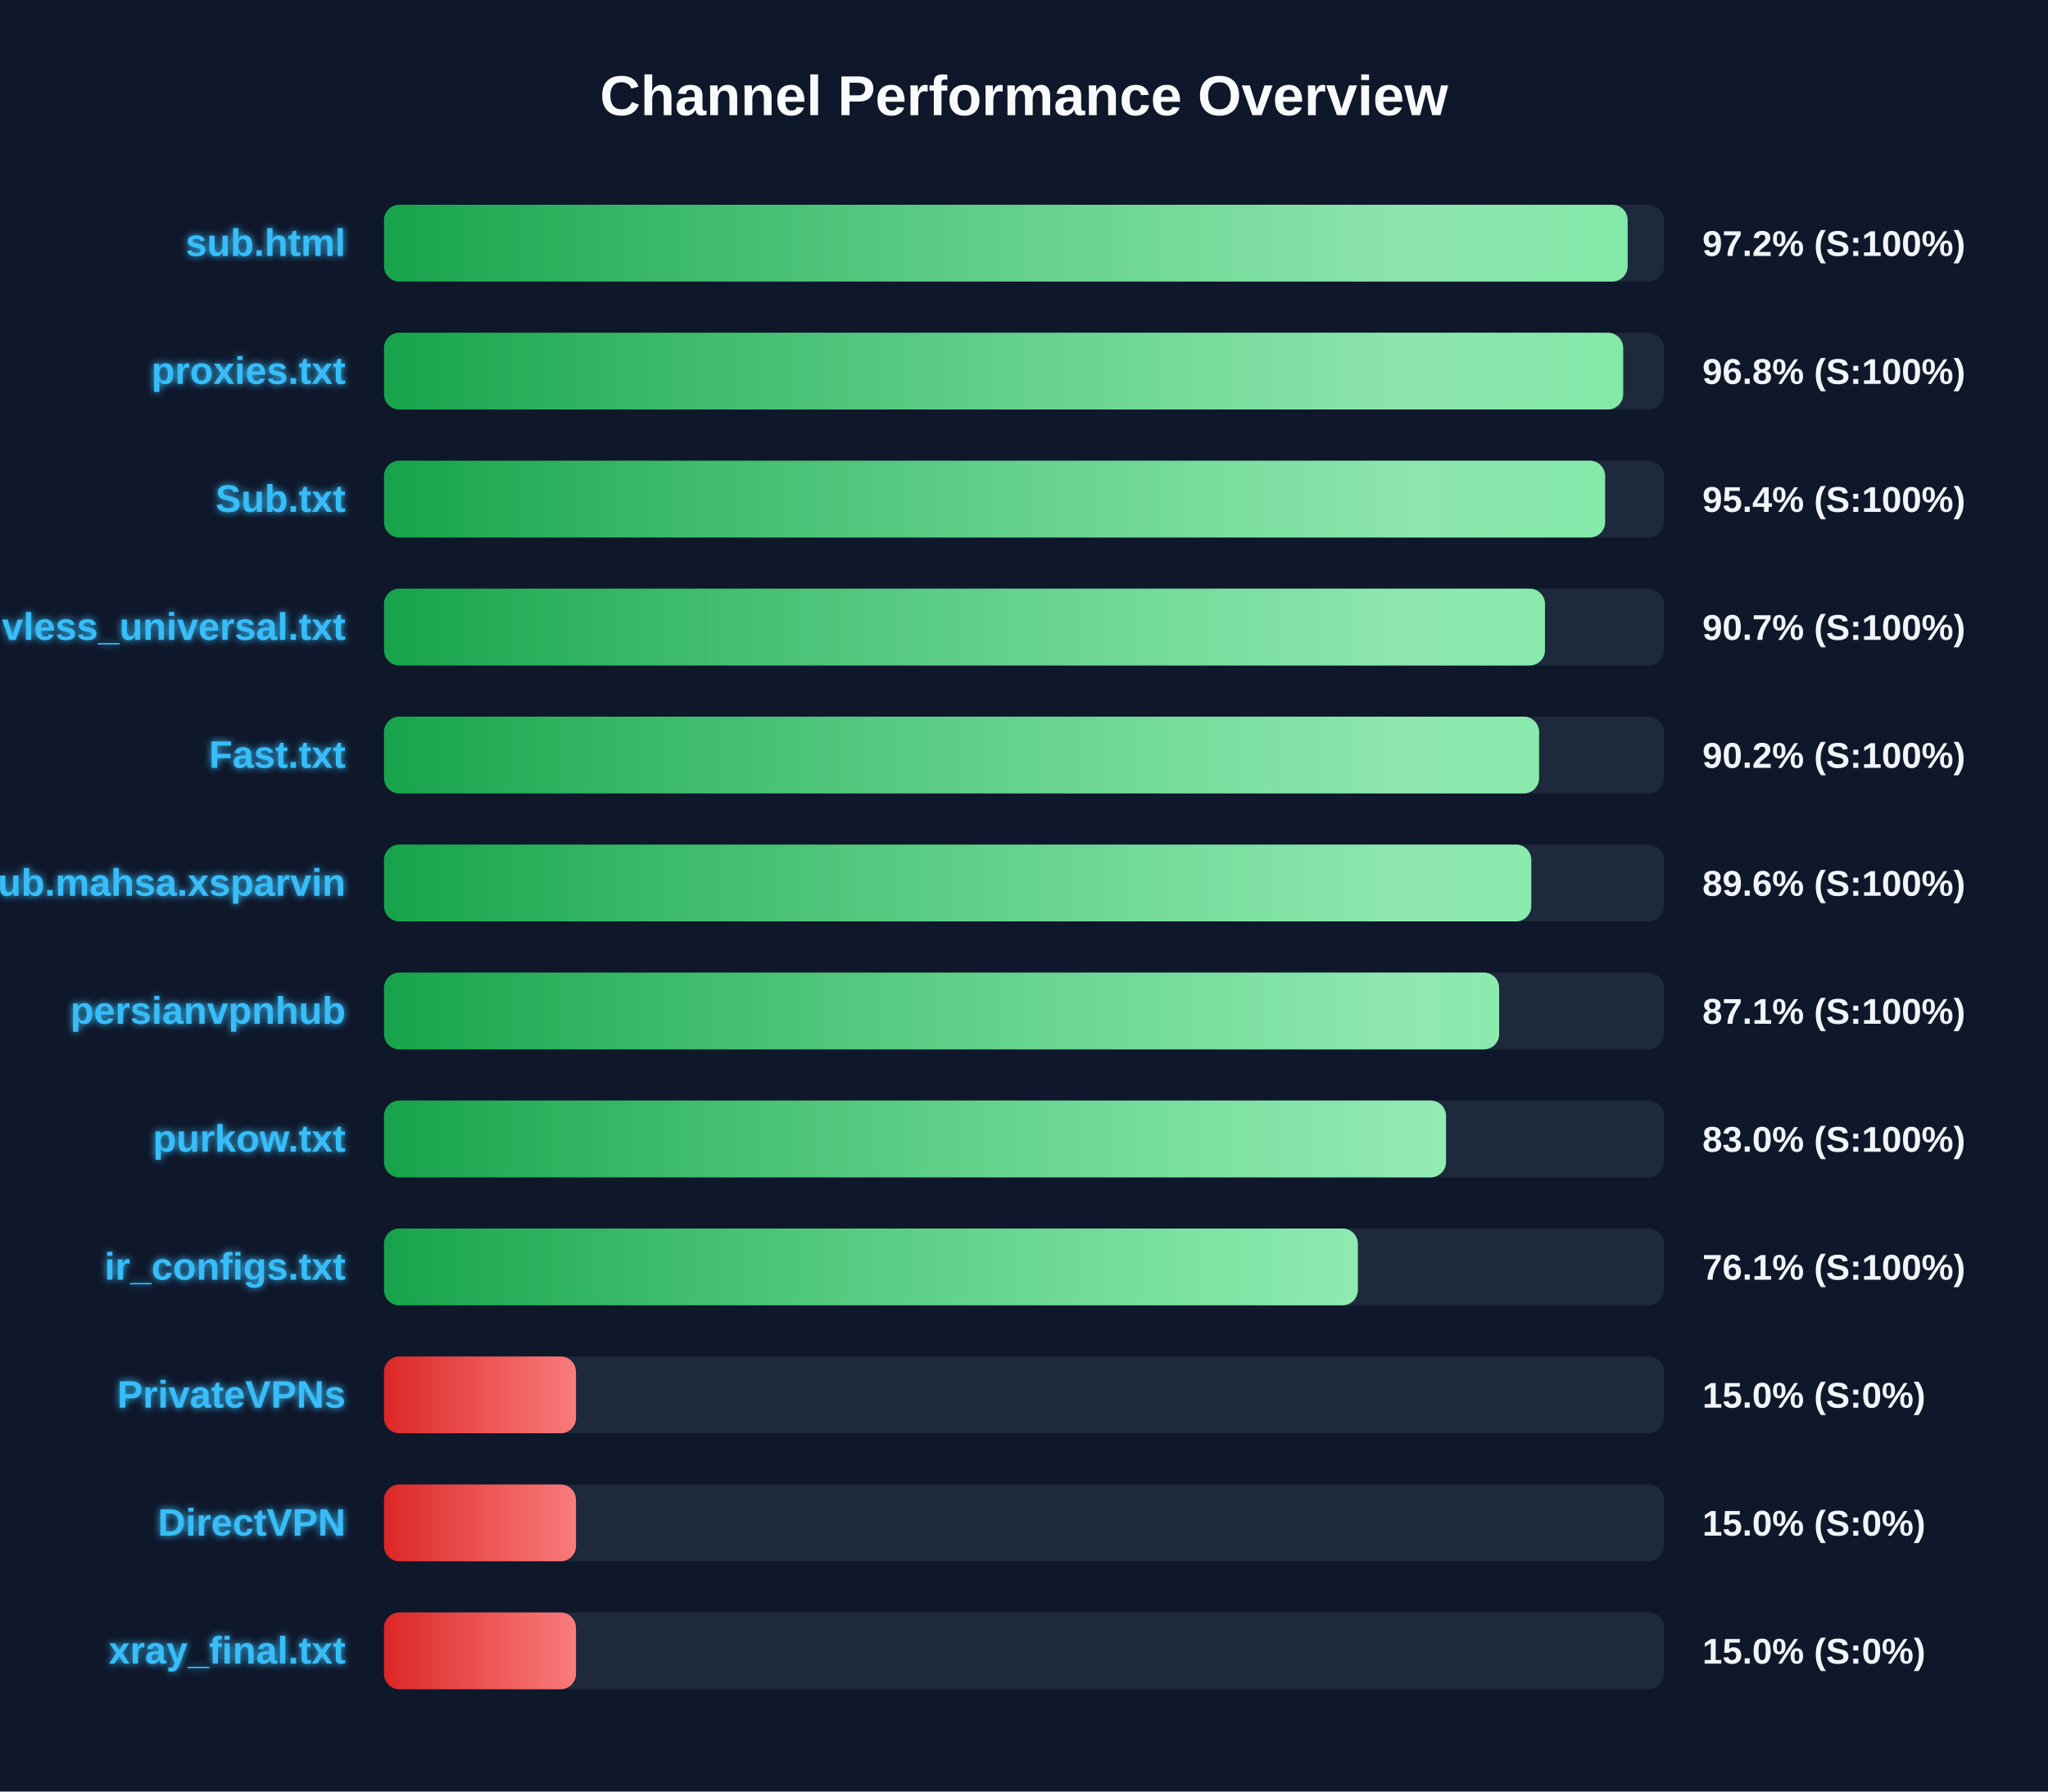
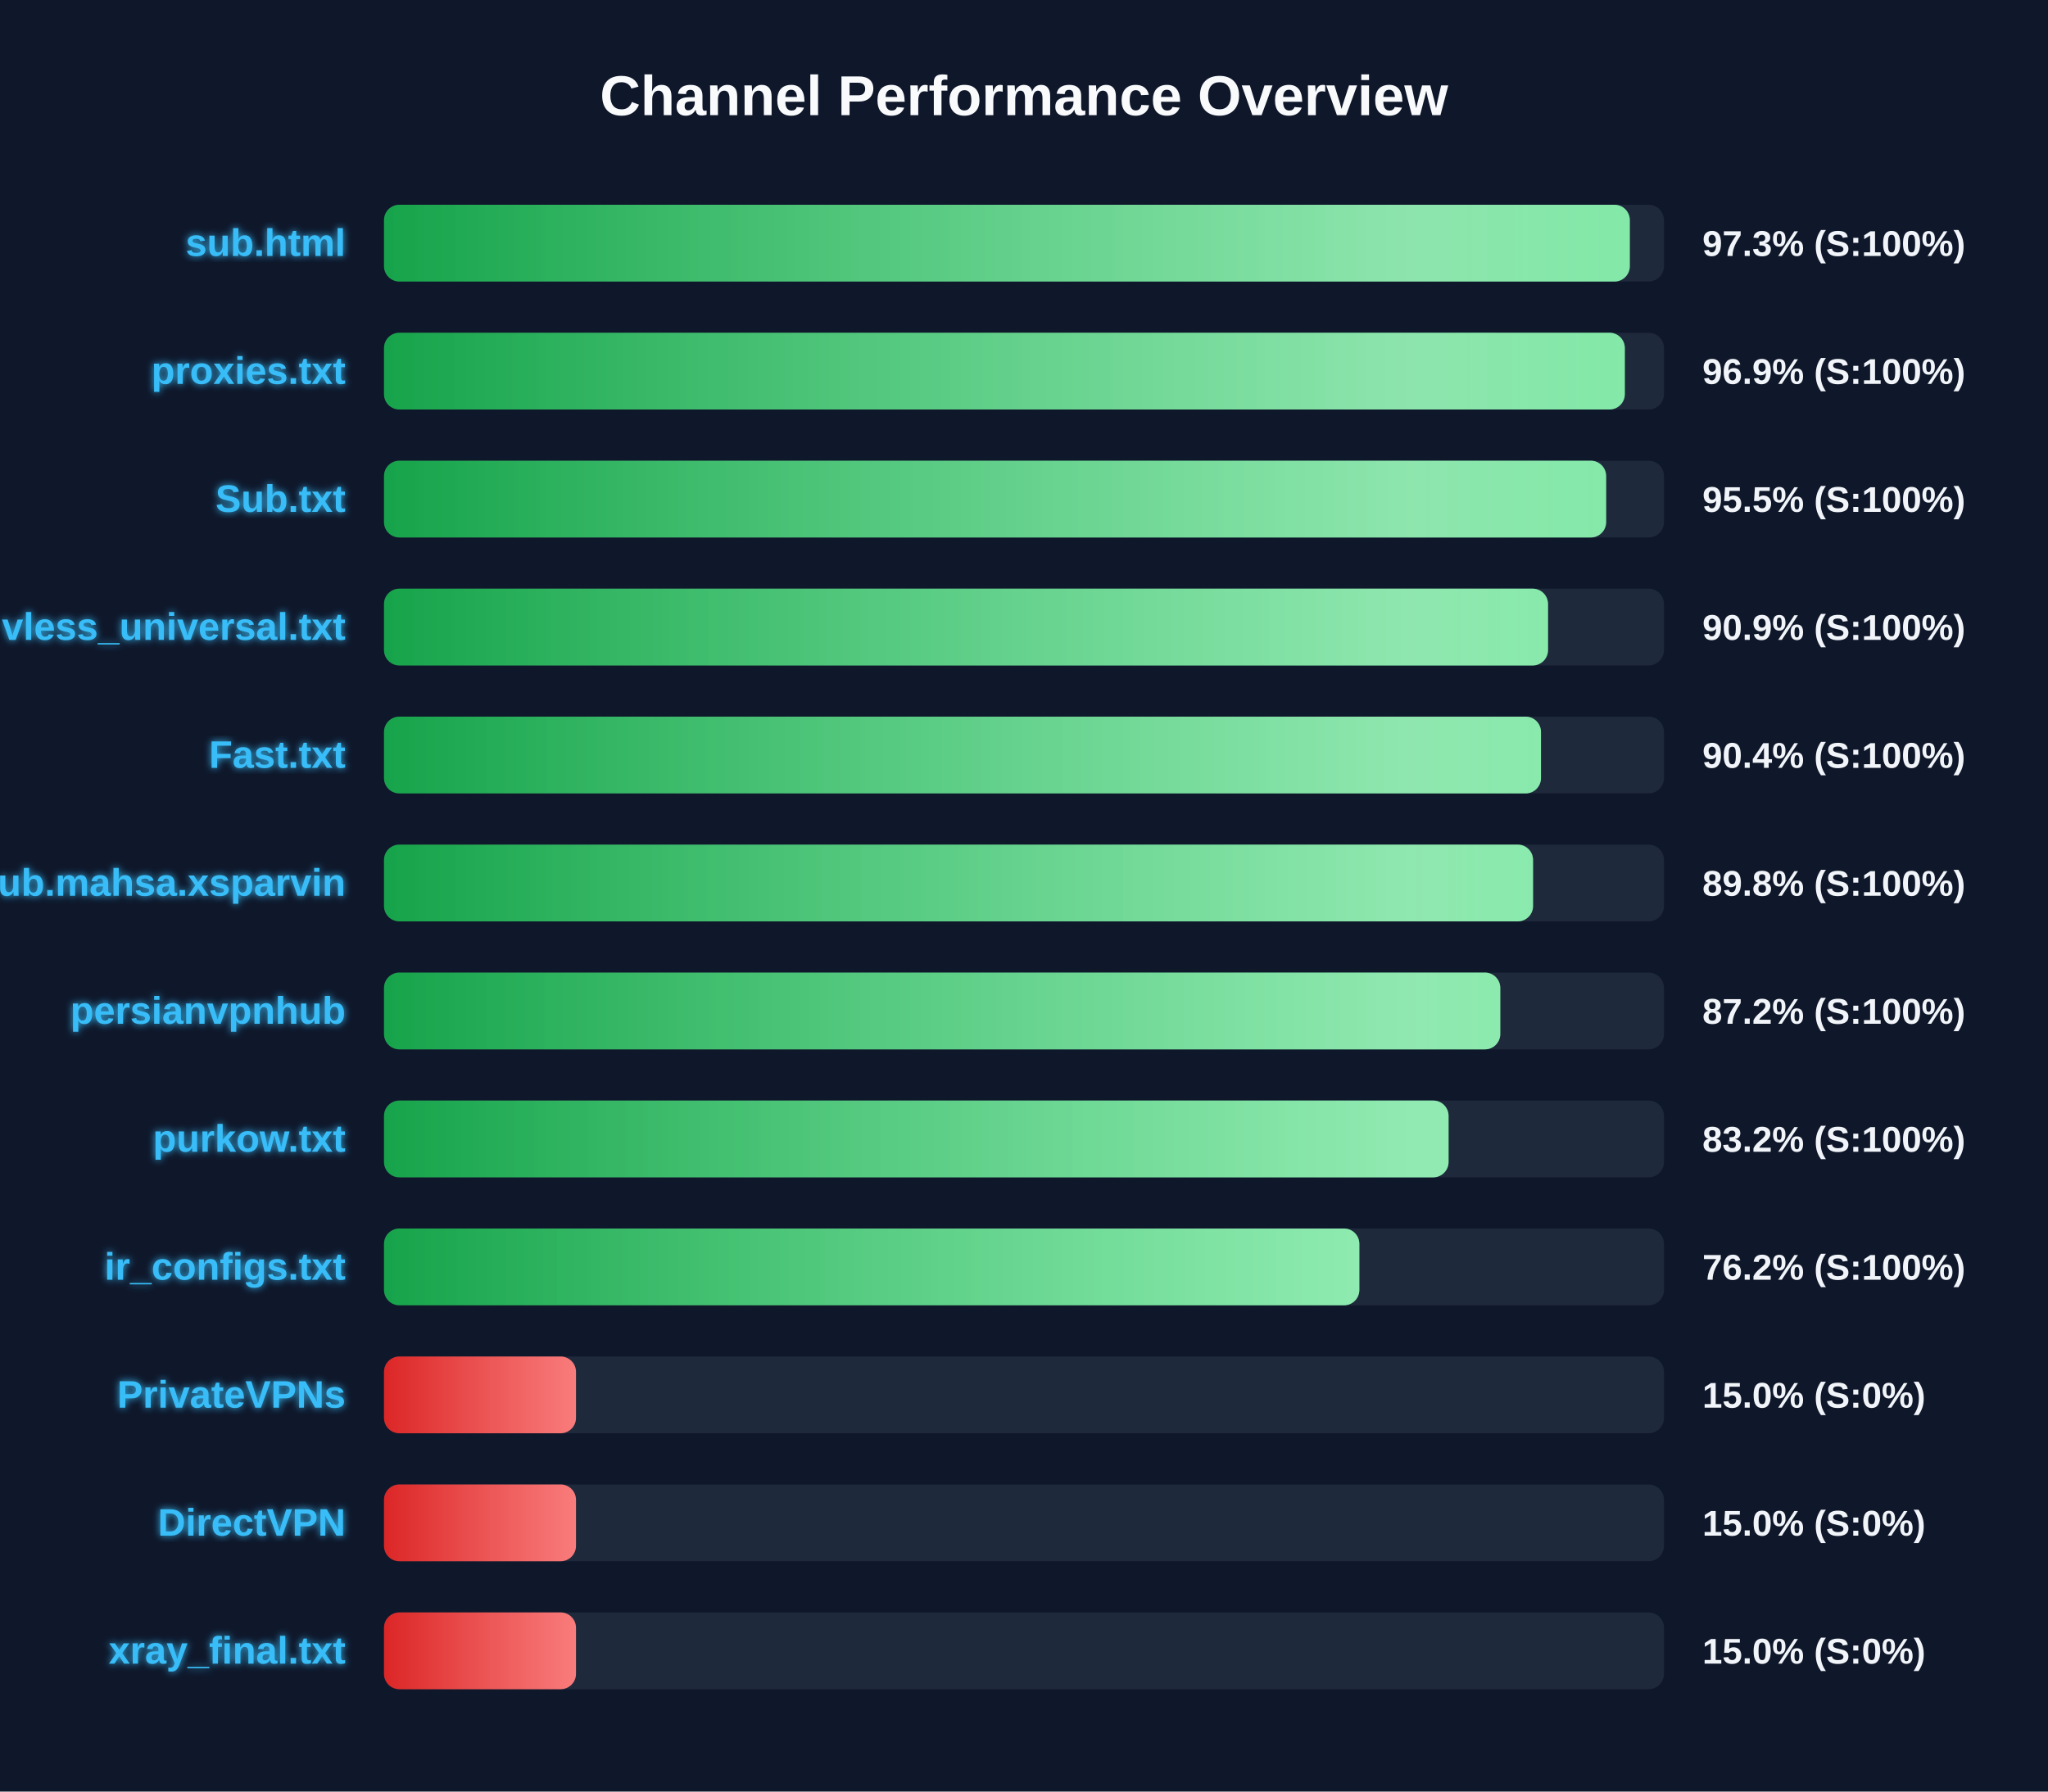
<svg xmlns="http://www.w3.org/2000/svg" width="800" height="700" version="1.1">
  <defs>
    <linearGradient id="grad-green" x1="0%" y1="0%" x2="100%" y2="0%">
      <stop offset="0%" stop-color="#16a34a" />
      <stop offset="100%" stop-color="#4ade80" />
    </linearGradient>
    <linearGradient id="grad-yellow" x1="0%" y1="0%" x2="100%" y2="0%">
      <stop offset="0%" stop-color="#ca8a04" />
      <stop offset="100%" stop-color="#fde047" />
    </linearGradient>
    <linearGradient id="grad-red" x1="0%" y1="0%" x2="100%" y2="0%">
      <stop offset="0%" stop-color="#dc2626" />
      <stop offset="100%" stop-color="#f87171" />
    </linearGradient>
    <linearGradient id="shimmer" x1="0%" y1="0%" x2="100%" y2="0%">
      <stop offset="0%" stop-color="rgba(255,255,255,0)" />
      <stop offset="50%" stop-color="rgba(255,255,255,0.4)" />
      <stop offset="100%" stop-color="rgba(255,255,255,0)" />
    </linearGradient>
    <filter id="glow" x="-20%" y="-20%" width="140%" height="140%">
      <feGaussianBlur stdDeviation="1.5" result="blur" />
      <feComposite in="SourceGraphic" in2="blur" operator="over" />
    </filter>
  </defs>
  <style>
        .bg-rect { fill: #0f172a; }
        .title { font: bold 22px 'Segoe UI', Arial, sans-serif; fill: #f8fafc; }
        .row { font: bold 15px 'Segoe UI', Arial, sans-serif; fill: #38bdf8; filter: url(#glow); }
        .score { font: bold 14px 'Segoe UI', Arial, sans-serif; fill: #f1f5f9; }
        @keyframes shimmer-anim {
            0% { transform: translateX(-100%); }
            100% { transform: translateX(200%); }
        }
        .shimmer-rect {
            animation: shimmer-anim 2.5s infinite linear;
        }
    </style>
  <rect width="100%" height="100%" class="bg-rect" />
  <text x="400" y="45" text-anchor="middle" class="title">Channel Performance Overview</text>
  <rect x="150" y="80" width="500" height="30" fill="#1e293b" rx="6" />
  <clipPath id="clip-0">
-     <rect x="150" y="80" width="485.8" height="30" rx="6" />
+     <rect x="150" y="80" width="486.65" height="30" rx="6" />
  </clipPath>
-   <rect x="150" y="80" width="485.8" height="30" fill="url(#grad-green)" rx="6" />
+   <rect x="150" y="80" width="486.65" height="30" fill="url(#grad-green)" rx="6" />
  <g clip-path="url(#clip-0)">
    <rect x="150" y="80" width="100%" height="30" fill="url(#shimmer)" class="shimmer-rect" />
  </g>
  <text x="135" y="100" text-anchor="end" class="row">sub.html</text>
-   <text x="665" y="100" text-anchor="start" class="score">97.2% (S:100%)</text>
+   <text x="665" y="100" text-anchor="start" class="score">97.3% (S:100%)</text>
  <rect x="150" y="130" width="500" height="30" fill="#1e293b" rx="6" />
  <clipPath id="clip-1">
-     <rect x="150" y="130" width="484.05" height="30" rx="6" />
+     <rect x="150" y="130" width="484.7" height="30" rx="6" />
  </clipPath>
-   <rect x="150" y="130" width="484.05" height="30" fill="url(#grad-green)" rx="6" />
+   <rect x="150" y="130" width="484.7" height="30" fill="url(#grad-green)" rx="6" />
  <g clip-path="url(#clip-1)">
    <rect x="150" y="130" width="100%" height="30" fill="url(#shimmer)" class="shimmer-rect" />
  </g>
  <text x="135" y="150" text-anchor="end" class="row">proxies.txt</text>
-   <text x="665" y="150" text-anchor="start" class="score">96.8% (S:100%)</text>
+   <text x="665" y="150" text-anchor="start" class="score">96.9% (S:100%)</text>
  <rect x="150" y="180" width="500" height="30" fill="#1e293b" rx="6" />
  <clipPath id="clip-2">
-     <rect x="150" y="180" width="477.0" height="30" rx="6" />
+     <rect x="150" y="180" width="477.4" height="30" rx="6" />
  </clipPath>
-   <rect x="150" y="180" width="477.0" height="30" fill="url(#grad-green)" rx="6" />
+   <rect x="150" y="180" width="477.4" height="30" fill="url(#grad-green)" rx="6" />
  <g clip-path="url(#clip-2)">
    <rect x="150" y="180" width="100%" height="30" fill="url(#shimmer)" class="shimmer-rect" />
  </g>
  <text x="135" y="200" text-anchor="end" class="row">Sub.txt</text>
-   <text x="665" y="200" text-anchor="start" class="score">95.4% (S:100%)</text>
+   <text x="665" y="200" text-anchor="start" class="score">95.5% (S:100%)</text>
  <rect x="150" y="230" width="500" height="30" fill="#1e293b" rx="6" />
  <clipPath id="clip-3">
-     <rect x="150" y="230" width="453.5" height="30" rx="6" />
+     <rect x="150" y="230" width="454.7" height="30" rx="6" />
  </clipPath>
-   <rect x="150" y="230" width="453.5" height="30" fill="url(#grad-green)" rx="6" />
+   <rect x="150" y="230" width="454.7" height="30" fill="url(#grad-green)" rx="6" />
  <g clip-path="url(#clip-3)">
    <rect x="150" y="230" width="100%" height="30" fill="url(#shimmer)" class="shimmer-rect" />
  </g>
  <text x="135" y="250" text-anchor="end" class="row">vless_universal.txt</text>
-   <text x="665" y="250" text-anchor="start" class="score">90.7% (S:100%)</text>
+   <text x="665" y="250" text-anchor="start" class="score">90.9% (S:100%)</text>
  <rect x="150" y="280" width="500" height="30" fill="#1e293b" rx="6" />
  <clipPath id="clip-4">
-     <rect x="150" y="280" width="451.2" height="30" rx="6" />
+     <rect x="150" y="280" width="451.95" height="30" rx="6" />
  </clipPath>
-   <rect x="150" y="280" width="451.2" height="30" fill="url(#grad-green)" rx="6" />
+   <rect x="150" y="280" width="451.95" height="30" fill="url(#grad-green)" rx="6" />
  <g clip-path="url(#clip-4)">
    <rect x="150" y="280" width="100%" height="30" fill="url(#shimmer)" class="shimmer-rect" />
  </g>
  <text x="135" y="300" text-anchor="end" class="row">Fast.txt</text>
-   <text x="665" y="300" text-anchor="start" class="score">90.2% (S:100%)</text>
+   <text x="665" y="300" text-anchor="start" class="score">90.4% (S:100%)</text>
  <rect x="150" y="330" width="500" height="30" fill="#1e293b" rx="6" />
  <clipPath id="clip-5">
-     <rect x="150" y="330" width="448.15" height="30" rx="6" />
+     <rect x="150" y="330" width="448.85" height="30" rx="6" />
  </clipPath>
-   <rect x="150" y="330" width="448.15" height="30" fill="url(#grad-green)" rx="6" />
+   <rect x="150" y="330" width="448.85" height="30" fill="url(#grad-green)" rx="6" />
  <g clip-path="url(#clip-5)">
    <rect x="150" y="330" width="100%" height="30" fill="url(#shimmer)" class="shimmer-rect" />
  </g>
  <text x="135" y="350" text-anchor="end" class="row">Sub.mahsa.xsparvin</text>
-   <text x="665" y="350" text-anchor="start" class="score">89.6% (S:100%)</text>
+   <text x="665" y="350" text-anchor="start" class="score">89.8% (S:100%)</text>
  <rect x="150" y="380" width="500" height="30" fill="#1e293b" rx="6" />
  <clipPath id="clip-6">
-     <rect x="150" y="380" width="435.6" height="30" rx="6" />
+     <rect x="150" y="380" width="436.05" height="30" rx="6" />
  </clipPath>
-   <rect x="150" y="380" width="435.6" height="30" fill="url(#grad-green)" rx="6" />
+   <rect x="150" y="380" width="436.05" height="30" fill="url(#grad-green)" rx="6" />
  <g clip-path="url(#clip-6)">
    <rect x="150" y="380" width="100%" height="30" fill="url(#shimmer)" class="shimmer-rect" />
  </g>
  <text x="135" y="400" text-anchor="end" class="row">persianvpnhub</text>
-   <text x="665" y="400" text-anchor="start" class="score">87.1% (S:100%)</text>
+   <text x="665" y="400" text-anchor="start" class="score">87.2% (S:100%)</text>
  <rect x="150" y="430" width="500" height="30" fill="#1e293b" rx="6" />
  <clipPath id="clip-7">
-     <rect x="150" y="430" width="414.85" height="30" rx="6" />
+     <rect x="150" y="430" width="415.85" height="30" rx="6" />
  </clipPath>
-   <rect x="150" y="430" width="414.85" height="30" fill="url(#grad-green)" rx="6" />
+   <rect x="150" y="430" width="415.85" height="30" fill="url(#grad-green)" rx="6" />
  <g clip-path="url(#clip-7)">
    <rect x="150" y="430" width="100%" height="30" fill="url(#shimmer)" class="shimmer-rect" />
  </g>
  <text x="135" y="450" text-anchor="end" class="row">purkow.txt</text>
-   <text x="665" y="450" text-anchor="start" class="score">83.0% (S:100%)</text>
+   <text x="665" y="450" text-anchor="start" class="score">83.2% (S:100%)</text>
  <rect x="150" y="480" width="500" height="30" fill="#1e293b" rx="6" />
  <clipPath id="clip-8">
-     <rect x="150" y="480" width="380.4" height="30" rx="6" />
+     <rect x="150" y="480" width="381.0" height="30" rx="6" />
  </clipPath>
-   <rect x="150" y="480" width="380.4" height="30" fill="url(#grad-green)" rx="6" />
+   <rect x="150" y="480" width="381.0" height="30" fill="url(#grad-green)" rx="6" />
  <g clip-path="url(#clip-8)">
    <rect x="150" y="480" width="100%" height="30" fill="url(#shimmer)" class="shimmer-rect" />
  </g>
  <text x="135" y="500" text-anchor="end" class="row">ir_configs.txt</text>
-   <text x="665" y="500" text-anchor="start" class="score">76.1% (S:100%)</text>
+   <text x="665" y="500" text-anchor="start" class="score">76.2% (S:100%)</text>
  <rect x="150" y="530" width="500" height="30" fill="#1e293b" rx="6" />
  <clipPath id="clip-9">
    <rect x="150" y="530" width="75.0" height="30" rx="6" />
  </clipPath>
  <rect x="150" y="530" width="75.0" height="30" fill="url(#grad-red)" rx="6" />
  <g clip-path="url(#clip-9)">
    <rect x="150" y="530" width="100%" height="30" fill="url(#shimmer)" class="shimmer-rect" />
  </g>
  <text x="135" y="550" text-anchor="end" class="row">PrivateVPNs</text>
  <text x="665" y="550" text-anchor="start" class="score">15.0% (S:0%)</text>
  <rect x="150" y="580" width="500" height="30" fill="#1e293b" rx="6" />
  <clipPath id="clip-10">
    <rect x="150" y="580" width="75.0" height="30" rx="6" />
  </clipPath>
  <rect x="150" y="580" width="75.0" height="30" fill="url(#grad-red)" rx="6" />
  <g clip-path="url(#clip-10)">
    <rect x="150" y="580" width="100%" height="30" fill="url(#shimmer)" class="shimmer-rect" />
  </g>
  <text x="135" y="600" text-anchor="end" class="row">DirectVPN</text>
  <text x="665" y="600" text-anchor="start" class="score">15.0% (S:0%)</text>
  <rect x="150" y="630" width="500" height="30" fill="#1e293b" rx="6" />
  <clipPath id="clip-11">
    <rect x="150" y="630" width="75.0" height="30" rx="6" />
  </clipPath>
  <rect x="150" y="630" width="75.0" height="30" fill="url(#grad-red)" rx="6" />
  <g clip-path="url(#clip-11)">
    <rect x="150" y="630" width="100%" height="30" fill="url(#shimmer)" class="shimmer-rect" />
  </g>
  <text x="135" y="650" text-anchor="end" class="row">xray_final.txt</text>
  <text x="665" y="650" text-anchor="start" class="score">15.0% (S:0%)</text>
</svg>
